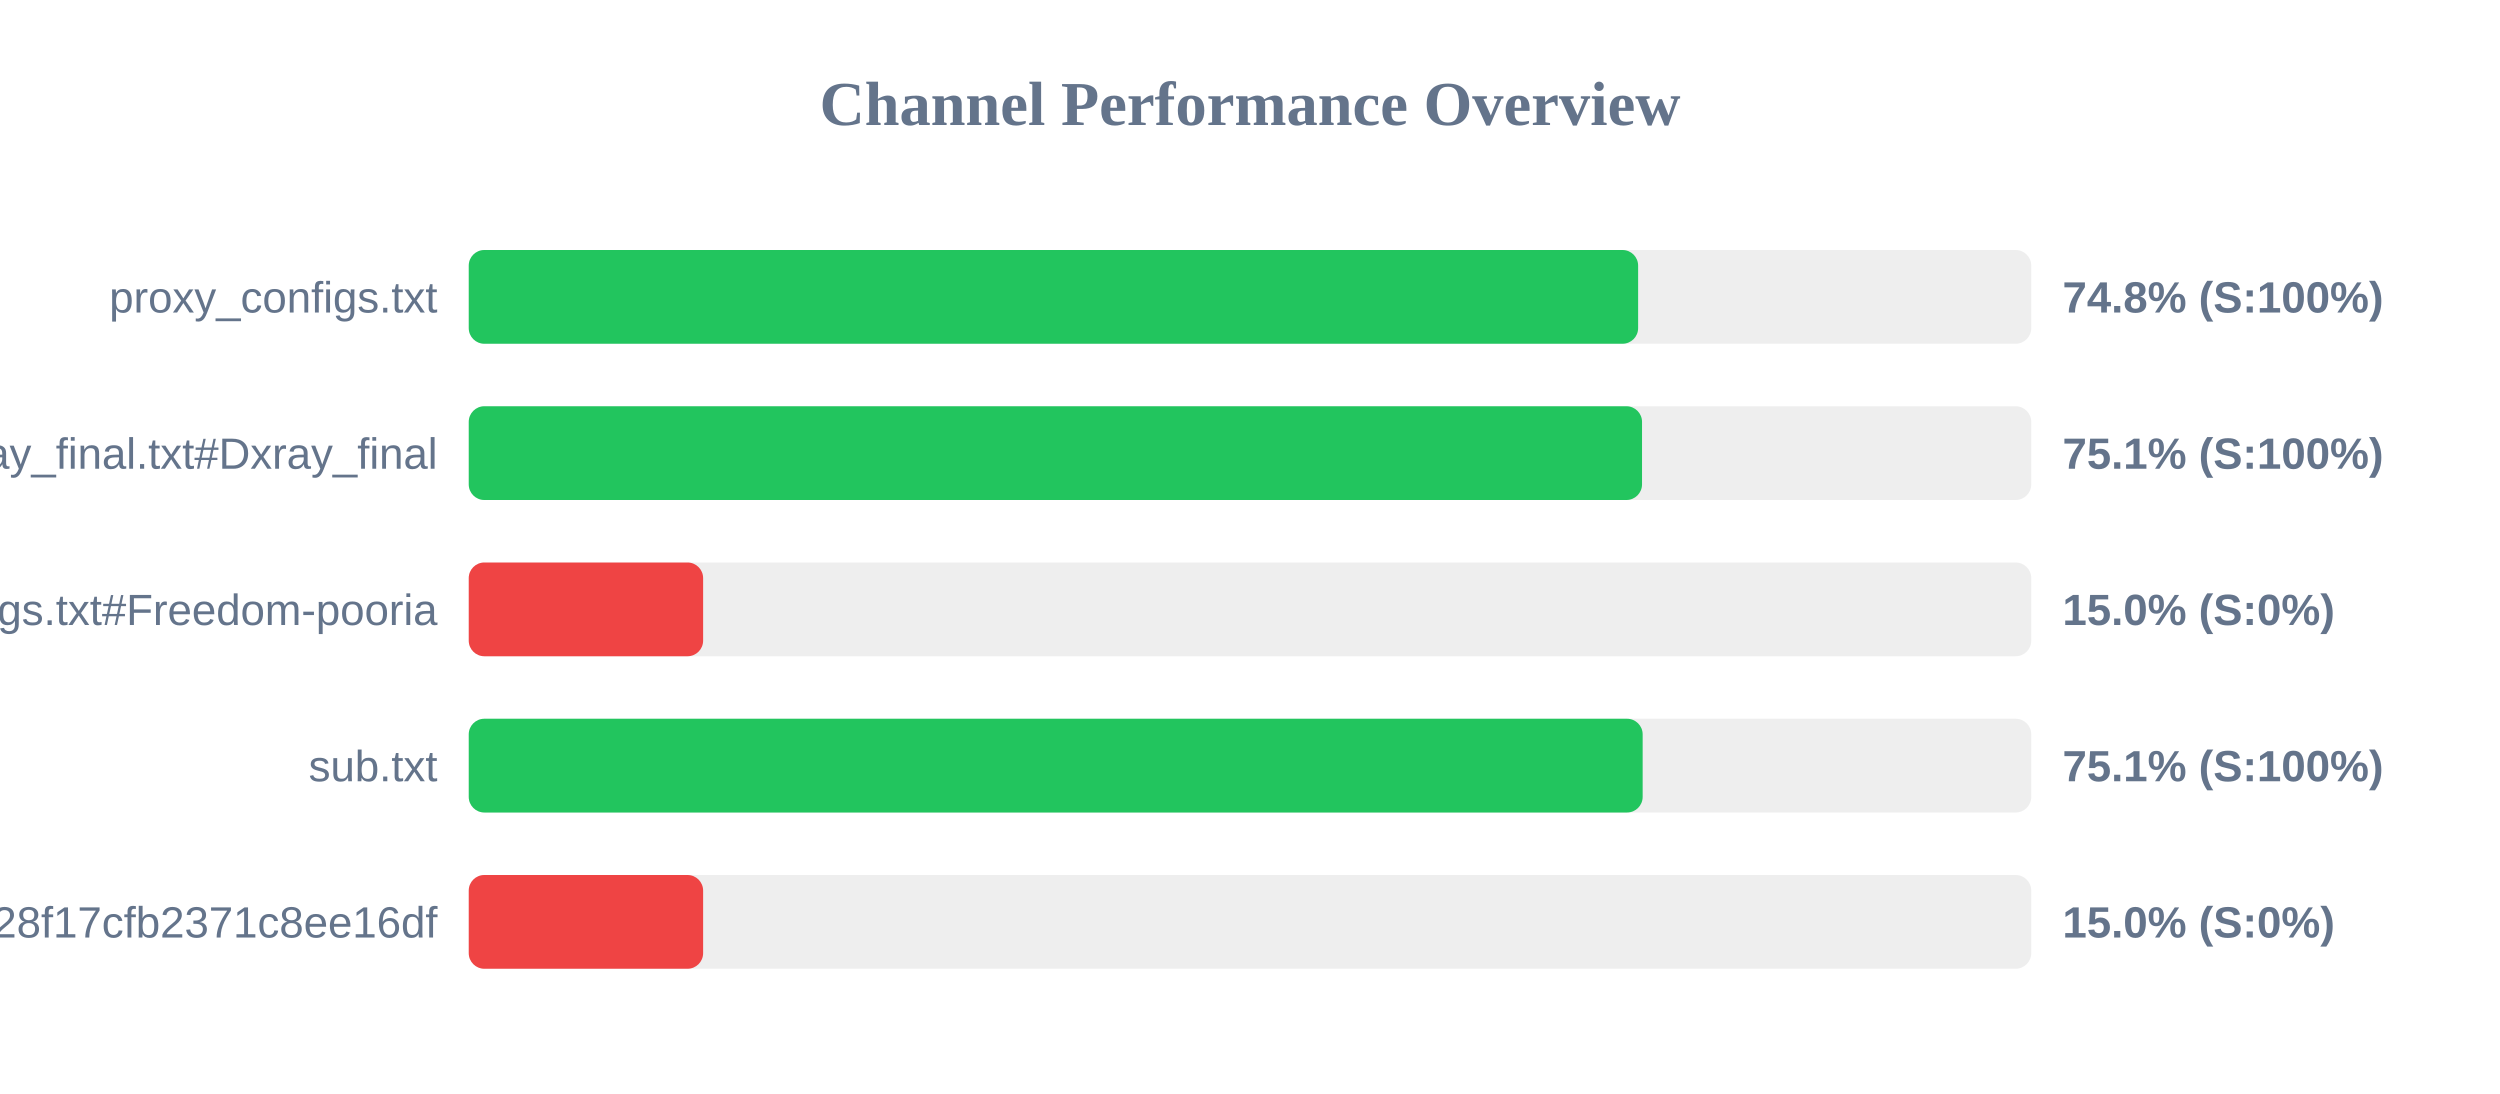
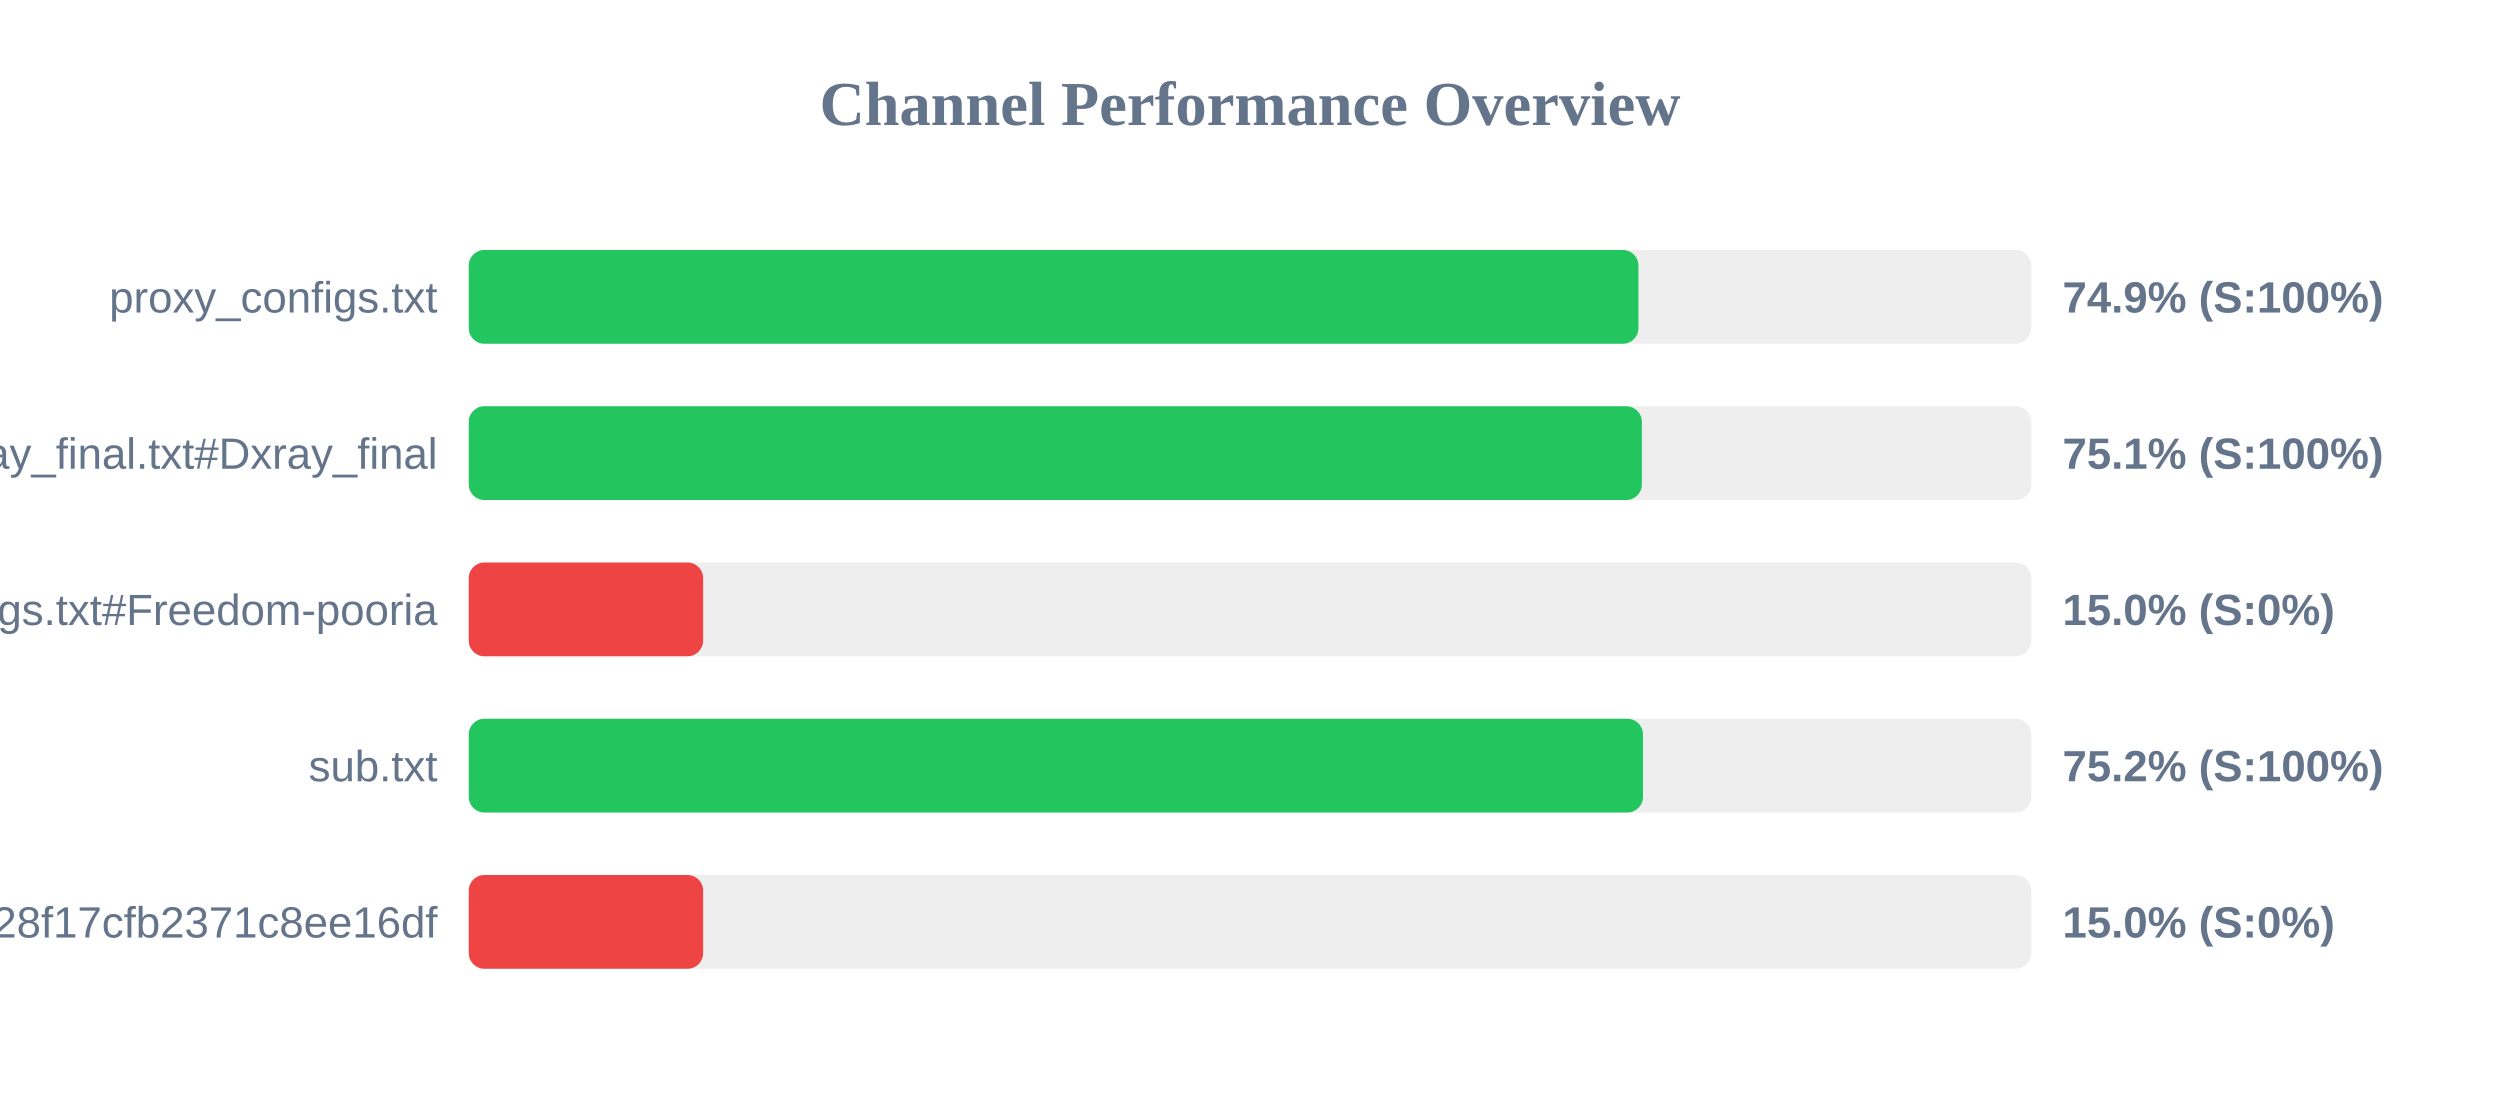
<svg xmlns="http://www.w3.org/2000/svg" width="800" height="350" version="1.1">
  <style>
        .row { font: 14px Arial; fill: #64748b; }
        .score { font: bold 14px Arial; fill: #64748b; }
    </style>
  <text x="400" y="40" text-anchor="middle" font-size="20px" font-weight="bold" fill="#64748b">Channel Performance Overview</text>
  <rect x="150" y="80" width="500" height="30" fill="#eee" rx="5" />
-   <rect x="150" y="80" width="374.2" height="30" fill="#22c55e" rx="5" />
+   <rect x="150" y="80" width="374.3" height="30" fill="#22c55e" rx="5" />
  <text x="140" y="100" text-anchor="end" class="row">proxy_configs.txt</text>
-   <text x="660" y="100" text-anchor="start" class="score">74.8% (S:100%)</text>
+   <text x="660" y="100" text-anchor="start" class="score">74.9% (S:100%)</text>
  <rect x="150" y="130" width="500" height="30" fill="#eee" rx="5" />
-   <rect x="150" y="130" width="375.45" height="30" fill="#22c55e" rx="5" />
+   <rect x="150" y="130" width="375.4" height="30" fill="#22c55e" rx="5" />
  <text x="140" y="150" text-anchor="end" class="row">xray_final.txt#Dxray_final</text>
  <text x="660" y="150" text-anchor="start" class="score">75.1% (S:100%)</text>
  <rect x="150" y="180" width="500" height="30" fill="#eee" rx="5" />
  <rect x="150" y="180" width="75.0" height="30" fill="#ef4444" rx="5" />
  <text x="140" y="200" text-anchor="end" class="row">v2ray_configs.txt#Freedom-pooria</text>
  <text x="660" y="200" text-anchor="start" class="score">15.0% (S:0%)</text>
  <rect x="150" y="230" width="500" height="30" fill="#eee" rx="5" />
-   <rect x="150" y="230" width="375.65" height="30" fill="#22c55e" rx="5" />
+   <rect x="150" y="230" width="375.75" height="30" fill="#22c55e" rx="5" />
  <text x="140" y="250" text-anchor="end" class="row">sub.txt</text>
-   <text x="660" y="250" text-anchor="start" class="score">75.1% (S:100%)</text>
+   <text x="660" y="250" text-anchor="start" class="score">75.2% (S:100%)</text>
  <rect x="150" y="280" width="500" height="30" fill="#eee" rx="5" />
  <rect x="150" y="280" width="75.0" height="30" fill="#ef4444" rx="5" />
  <text x="140" y="300" text-anchor="end" class="row">?token=fedfed7b41b828f17cfb2371c8ee16df</text>
  <text x="660" y="300" text-anchor="start" class="score">15.0% (S:0%)</text>
</svg>
